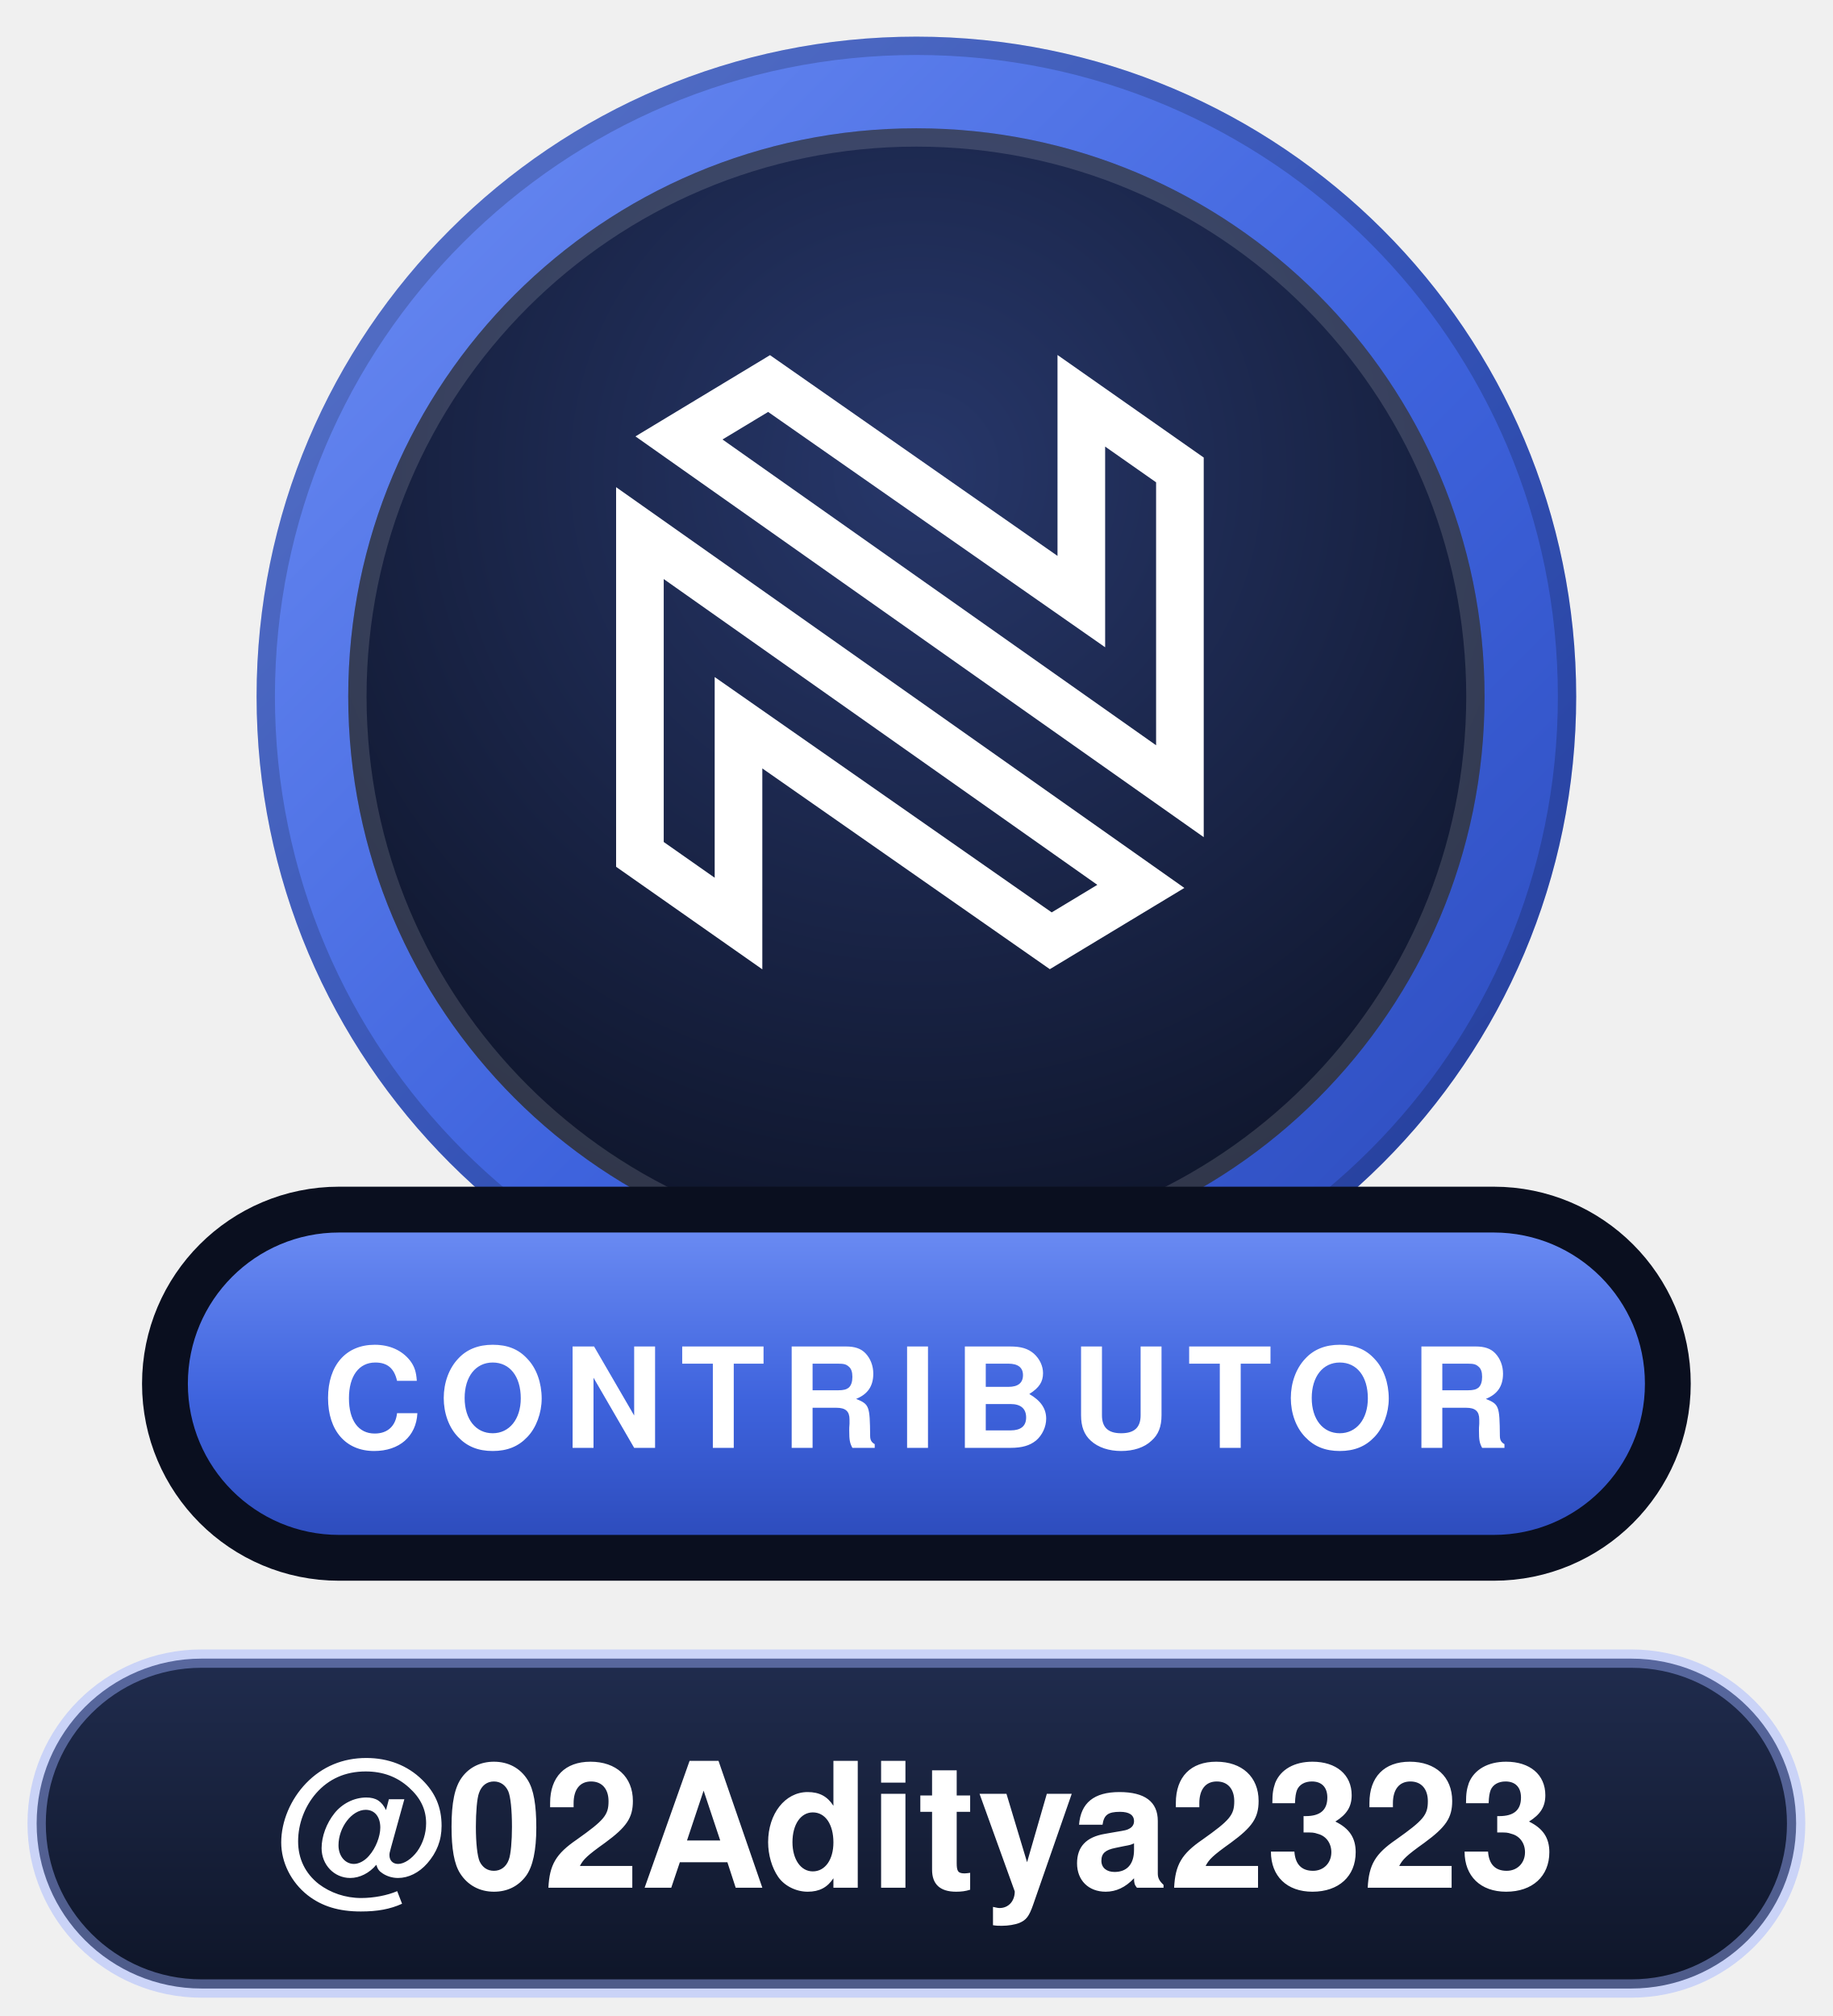
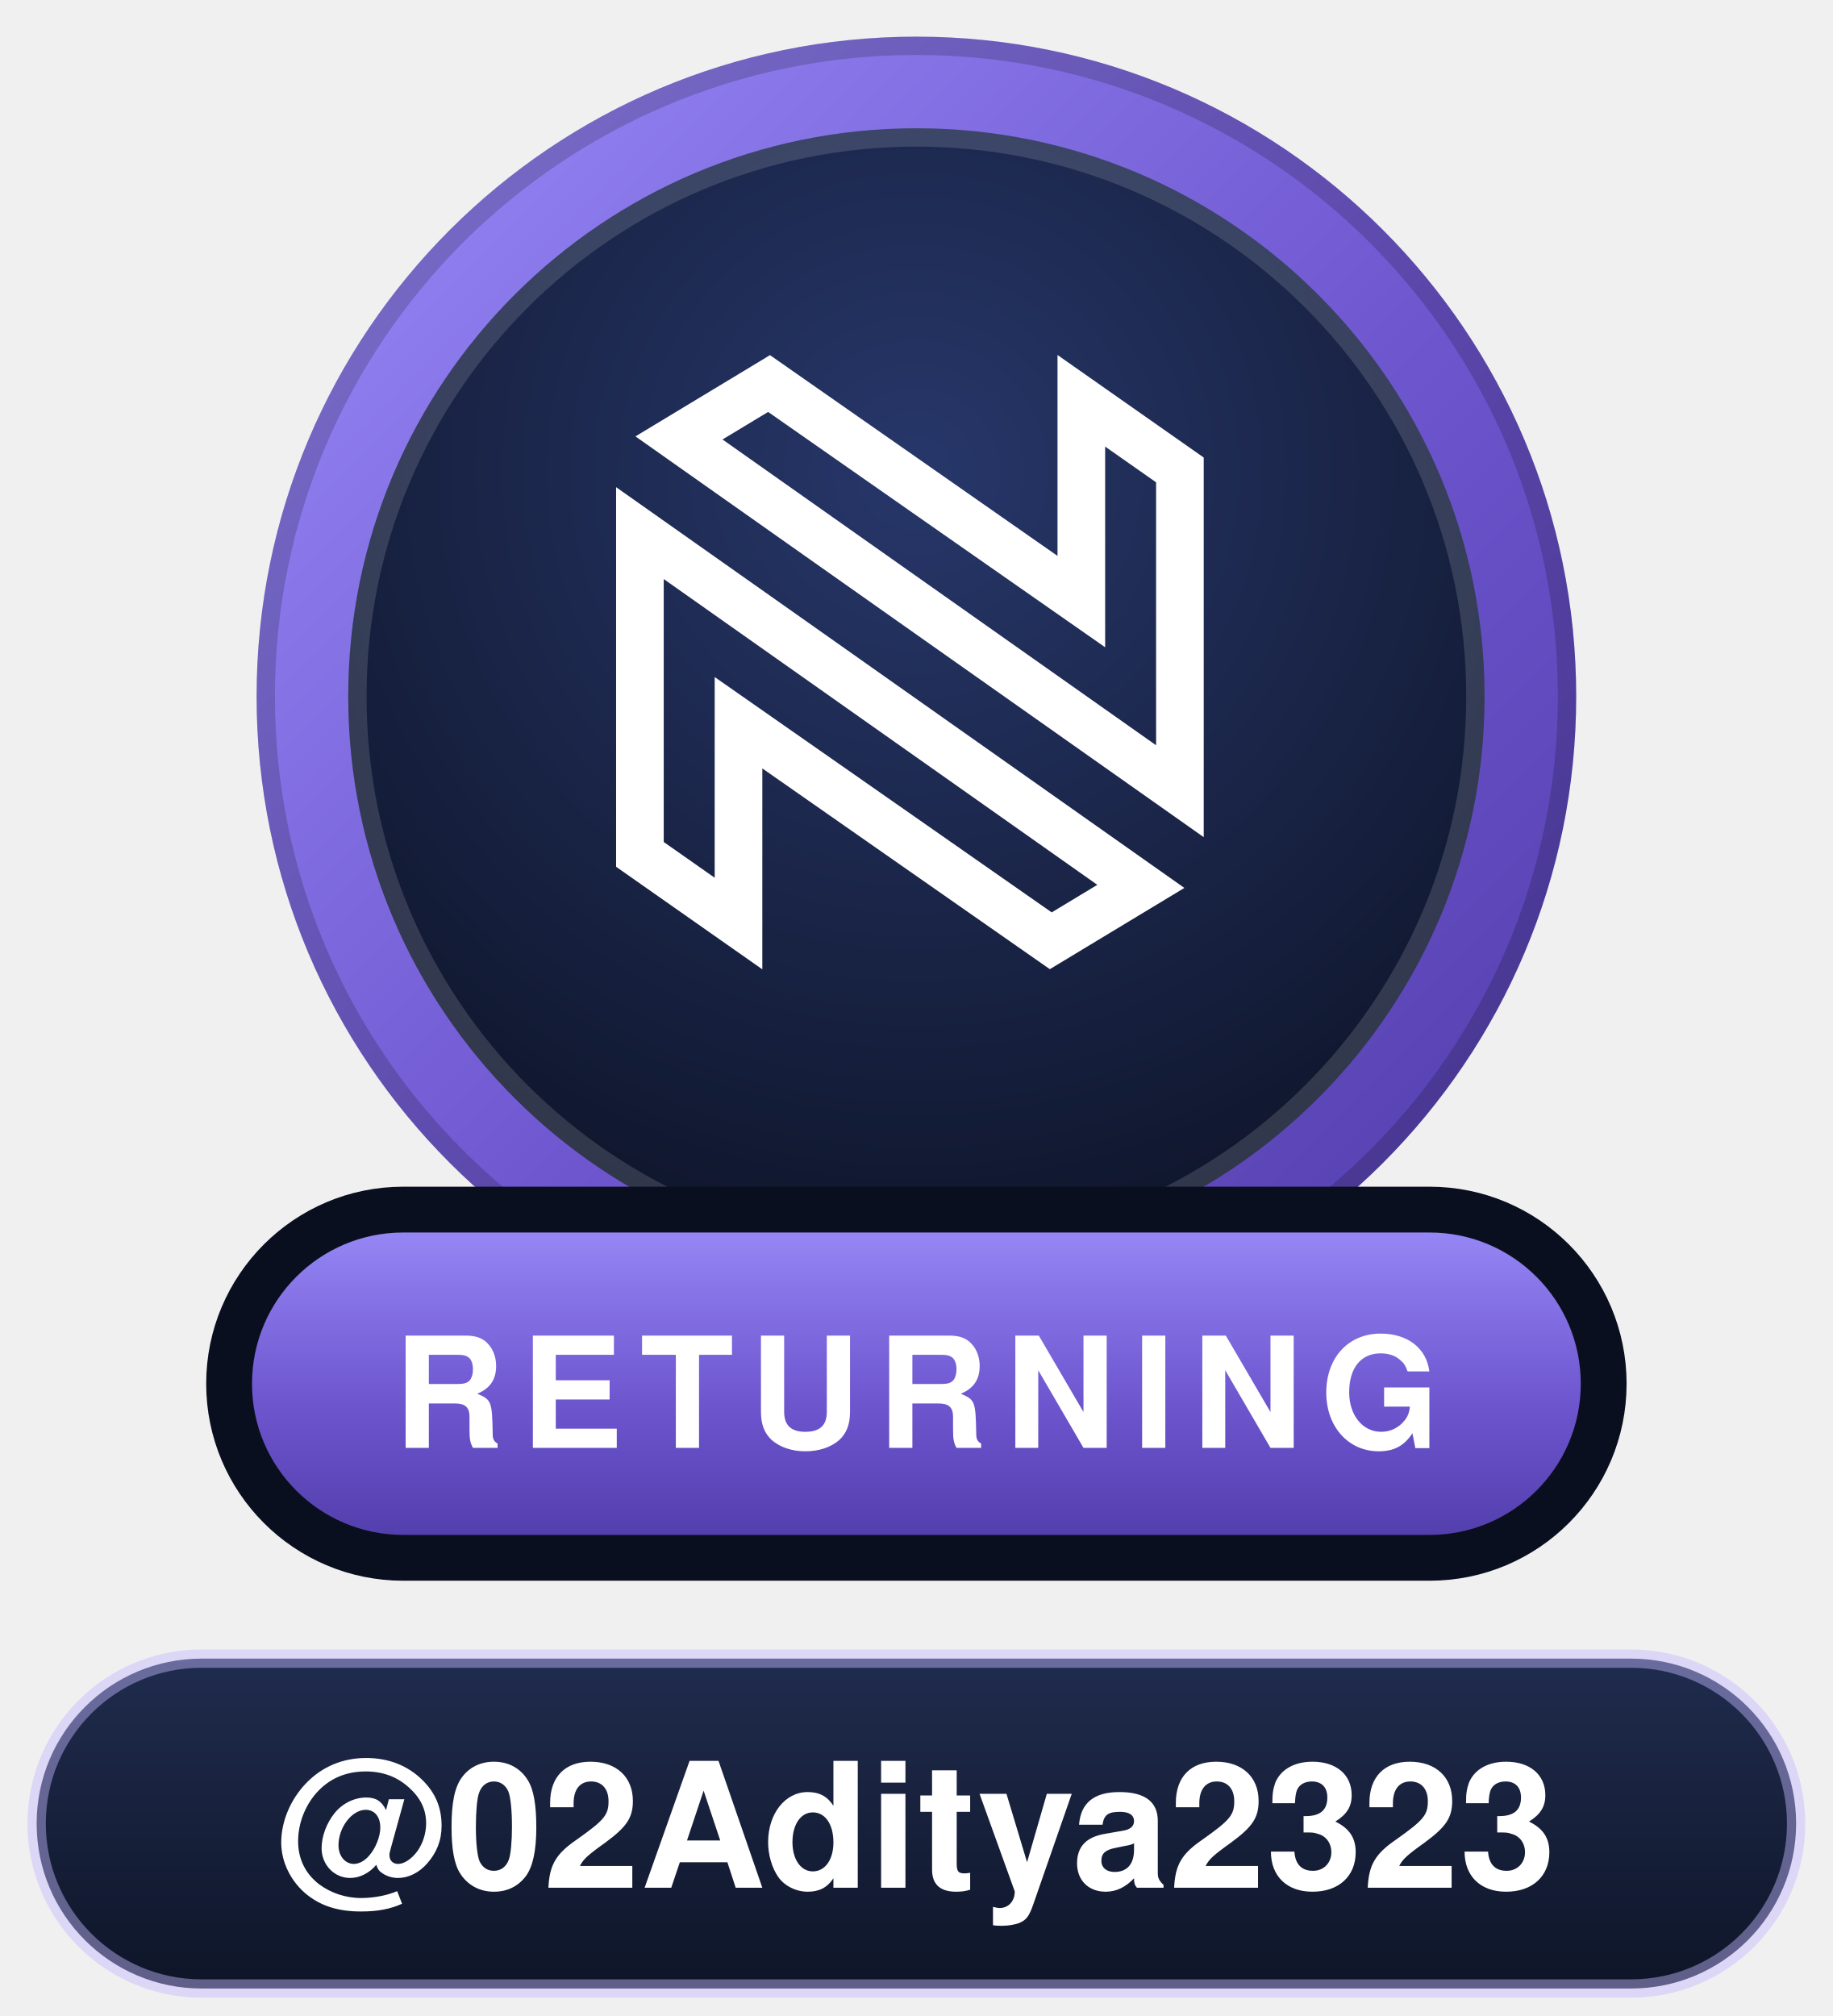
- <svg xmlns="http://www.w3.org/2000/svg" width="100" height="110" viewBox="0 0 100 110" role="img" aria-label="Neo.mjs Contributor: @02Aditya2323">
+ <svg xmlns="http://www.w3.org/2000/svg" width="100" height="110" viewBox="0 0 100 110" role="img" aria-label="Neo.mjs Returning Contributor: @02Aditya2323">
  <defs>
    <linearGradient id="t" x1="0" y1="0" x2="1" y2="1">
-       <stop offset="0" stop-color="#6F8FF5" />
-       <stop offset=".55" stop-color="#3E63DD" />
-       <stop offset="1" stop-color="#2B49B8" />
+       <stop offset="0" stop-color="#9A8CFA" />
+       <stop offset=".55" stop-color="#6E56CF" />
+       <stop offset="1" stop-color="#4F3BA8" />
    </linearGradient>
    <linearGradient id="p" x1="0" y1="0" x2="0" y2="1">
-       <stop offset="0" stop-color="#6F8FF5" />
-       <stop offset=".55" stop-color="#3E63DD" />
-       <stop offset="1" stop-color="#2B49B8" />
+       <stop offset="0" stop-color="#9A8CFA" />
+       <stop offset=".55" stop-color="#6E56CF" />
+       <stop offset="1" stop-color="#4F3BA8" />
    </linearGradient>
    <linearGradient id="n" x1="0" y1="0" x2="0" y2="1">
      <stop offset="0" stop-color="#202C4E" />
      <stop offset="1" stop-color="#0E1528" />
    </linearGradient>
    <radialGradient id="c" cx=".5" cy=".3" r=".85">
      <stop offset="0" stop-color="#27376A" />
      <stop offset="1" stop-color="#0A0F1F" />
    </radialGradient>
  </defs>
  <circle cx="50" cy="38" r="36" fill="url(#t)" />
  <circle cx="50" cy="38" r="35.5" fill="none" stroke="#000000" stroke-opacity=".18" />
  <circle cx="50" cy="38" r="31" fill="url(#c)" />
  <circle cx="50" cy="38" r="30.5" fill="none" stroke="#FFFFFF" stroke-opacity=".14" />
  <g transform="translate(33 19) scale(0.2166)" fill="none" stroke="#FFFFFF" stroke-width="12">
    <path d="M8.841,127.508L33.676,144.928L33.675,105.744L33.675,94.343L43.023,100.871L112.335,149.272L135.026,135.569L8.841,46.576L8.841,127.508Z" />
    <path d="M144.867,30.661L120.032,13.241L120.033,52.425L120.034,63.826L110.686,57.298L41.374,8.897L18.682,22.6L144.867,111.593L144.867,30.661Z" />
  </g>
-   <rect x="9" y="66" width="82" height="19" rx="9.5" fill="url(#p)" stroke="#0A0F1F" stroke-width="2.5" />
-   <rect x="2" y="90.5" width="96" height="18" rx="9" fill="url(#n)" stroke="#9DB1FF" stroke-opacity=".45" />
+   <rect x="12.5" y="66" width="75" height="19" rx="9.5" fill="url(#p)" stroke="#0A0F1F" stroke-width="2.5" />
+   <rect x="2" y="90.5" width="96" height="18" rx="9" fill="url(#n)" stroke="#C4B8FF" stroke-opacity=".45" />
  <g font-family="-apple-system,BlinkMacSystemFont,'Segoe UI',Helvetica,Arial,sans-serif" text-anchor="middle">
-     <text x="50" y="79" font-size="7.6" font-weight="800" letter-spacing=".9" fill="#FFFFFF" textLength="64">CONTRIBUTOR</text>
+     <text x="50" y="79" font-size="8.4" font-weight="800" letter-spacing=".9" fill="#FFFFFF" textLength="57">RETURNING</text>
    <text x="50" y="103" font-size="9.5" font-weight="700" fill="#FFFFFF" textLength="78">@02Aditya2323</text>
  </g>
</svg>
